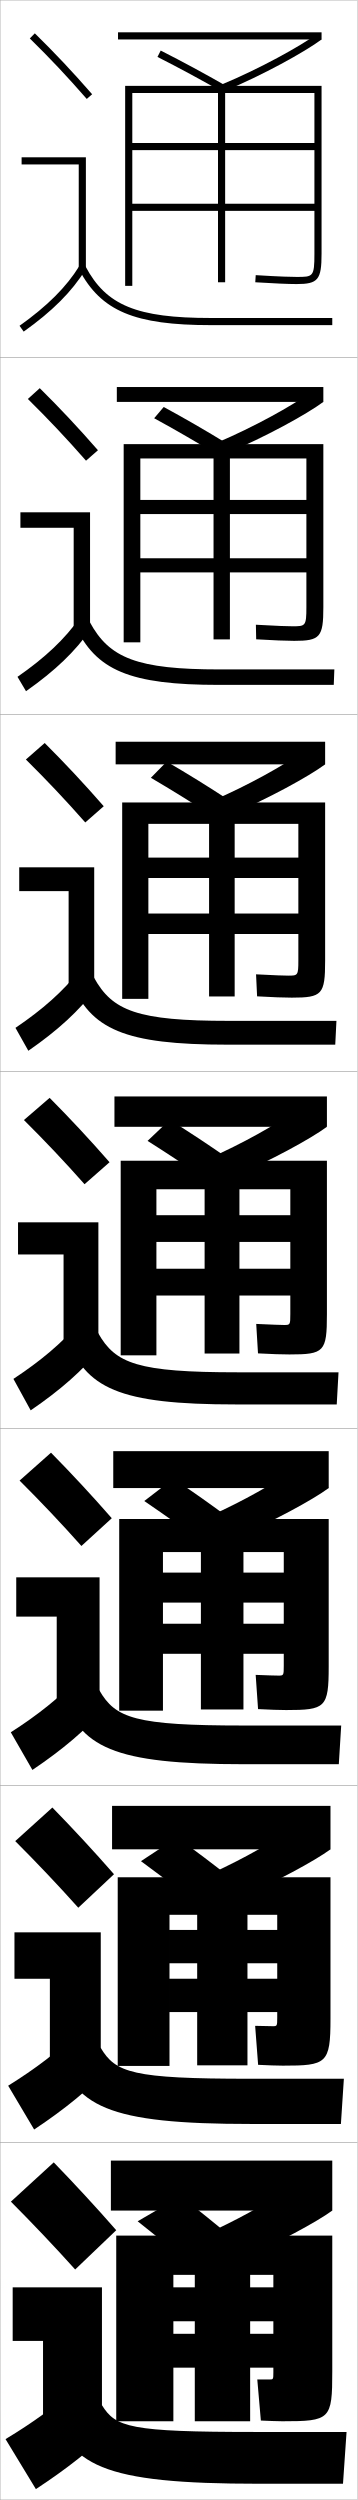
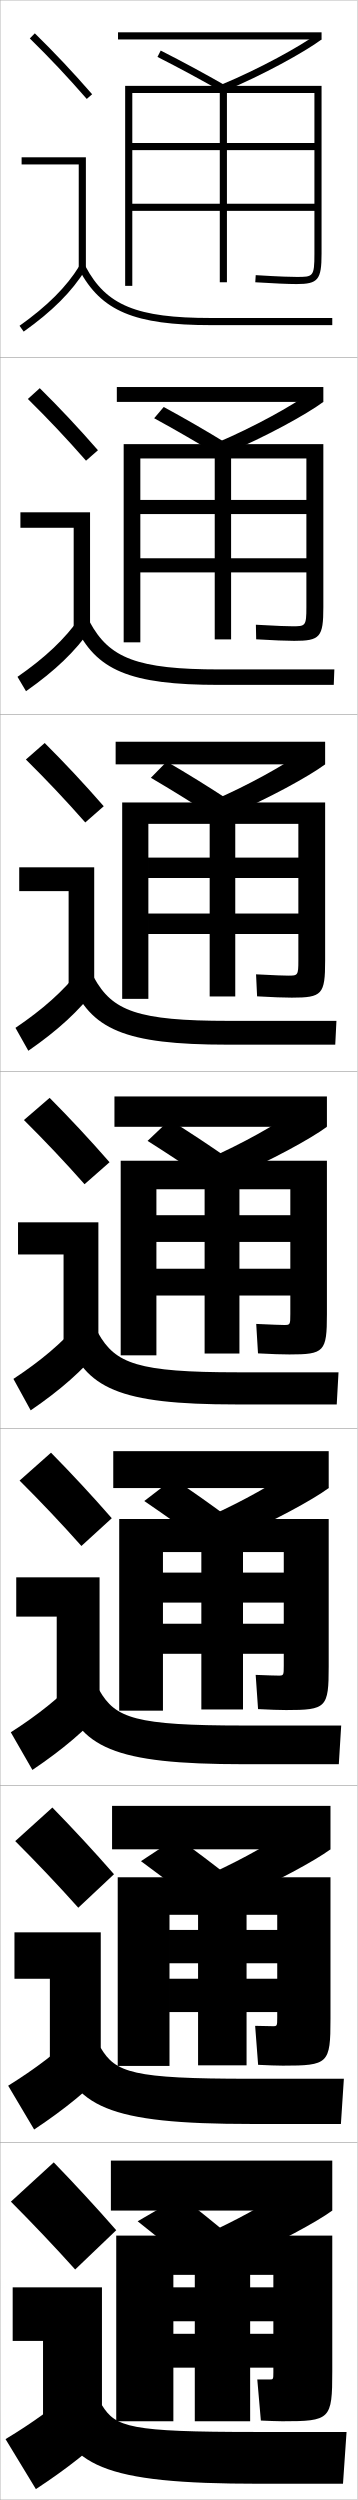
<svg xmlns="http://www.w3.org/2000/svg" width="100.1" height="700.1" viewBox="0 0 100.1 700.1" overflow="visible" enable-background="new 0 0 100.1 700.1" xml:space="preserve">
  <g id="glyphs">
    <g>
      <rect x="0.05" y="0.05" fill="none" stroke="#999999" stroke-width="0.1" width="100" height="100" />
      <rect x="0.05" y="100.05" fill="none" stroke="#999999" stroke-width="0.1" width="100" height="100" />
      <rect x="0.05" y="200.05" fill="none" stroke="#999999" stroke-width="0.1" width="100" height="100" />
      <rect x="0.05" y="300.05" fill="none" stroke="#999999" stroke-width="0.1" width="100" height="100" />
      <rect x="0.05" y="400.05" fill="none" stroke="#999999" stroke-width="0.1" width="100" height="100" />
      <rect x="0.05" y="500.05" fill="none" stroke="#999999" stroke-width="0.1" width="100" height="100" />
      <rect x="0.05" y="600.05" fill="none" stroke="#999999" stroke-width="0.1" width="100" height="100" />
    </g>
    <g>
      <g>
        <path d="M8.349,10.764c5.688,5.584,10.457,10.651,15.947,16.943l1.508-1.314       c-5.527-6.334-10.328-11.435-16.053-17.057L8.349,10.764z" />
        <polygon points="22.05,75.55 24.05,75.55 24.05,44.05 6.05,44.05        6.05,46.05 22.05,46.05 " />
        <path d="M5.47,91.235l1.16,1.629c8.016-5.703,13.503-11.196,17.27-17.288       l-1.7-1.053C18.577,80.382,13.261,85.691,5.47,91.235z" />
        <path d="M22.165,75.519c6.156,11.612,15.464,15.531,36.885,15.531h34v-2h-34       c-20.777,0-29.311-3.516-35.116-14.469L22.165,75.519z" />
      </g>
      <g>
        <path d="M27.428,126.085c-5.53-6.338-10.569-11.71-16.294-17.381l-3.335,3.023       c5.72,5.638,10.764,10.983,16.29,17.286L27.428,126.085z" />
        <polygon points="5.716,143.466 25.216,143.466 25.216,175.883 20.633,175.883        20.633,147.799 5.716,147.799 " />
        <path d="M4.899,189.538l2.383,4.024c8.138-5.713,13.854-11.188,18.059-17.323       l-3.084-3.128C18.137,178.98,12.642,184.161,4.899,189.538z" />
        <path d="M20.979,175.107c5.865,12.596,15.19,16.692,40.404,16.692h32.083       l0.167-4.333H61.549c-23.194,0-30.951-3.149-36.43-13.307L20.979,175.107z" />
      </g>
      <g>
        <path d="M29.052,225.779c-5.532-6.342-10.811-11.986-16.536-17.705l-5.268,4.619       c5.753,5.692,11.071,11.315,16.631,17.628L29.052,225.779z" />
        <polygon points="5.383,242.883 26.383,242.883 26.383,276.216 19.217,276.216        19.217,249.55 5.383,249.55 " />
        <path d="M4.33,287.84l3.607,6.419c8.261-5.722,14.205-11.178,18.847-17.358       l-4.468-5.203C17.698,277.579,12.024,282.631,4.33,287.84z" />
        <path d="M19.794,274.696c5.574,13.578,14.917,17.854,43.922,17.854h30.167       l0.333-6.667H64.05c-25.612,0-32.59-2.783-37.744-12.146L19.794,274.696z" />
      </g>
      <g>
        <path d="M30.677,325.472c-5.535-6.346-11.053-12.262-16.777-18.029l-7.2,6.215       c5.786,5.747,11.378,11.646,16.974,17.971L30.677,325.472z" />
        <polygon points="5.05,342.3 27.55,342.3 27.55,376.55 17.8,376.55        17.8,351.3 5.05,351.3 " />
        <path d="M3.76,386.143l4.83,8.814c8.384-5.731,14.556-11.169,19.636-17.394       l-5.852-7.277C17.259,376.178,11.405,381.101,3.76,386.143z" />
        <path d="M18.608,374.284c5.282,14.562,14.643,19.016,47.441,19.016h28.25l0.5-9h-28.25       c-28.029,0-34.23-2.416-39.059-10.984L18.608,374.284z" />
      </g>
      <g>
        <path d="M31.301,425.164c-5.538-6.35-11.294-12.537-17.018-18.353l-8.8,7.81       c5.819,5.802,11.685,11.979,17.316,18.314L31.301,425.164z" />
        <polygon points="4.549,441.716 27.883,441.716 27.883,476.883 15.883,476.883        15.883,452.716 4.549,452.716 " />
        <path d="M3.023,485.111l6.053,10.543C17.583,489.914,23.983,484.494,29.5,478.226       l-7.234-8.686C16.652,475.442,10.62,480.236,3.023,485.111z" />
        <path d="M17.255,473.873c4.991,15.544,14.369,20.177,50.96,20.177h26.667       l0.667-10.834H68.216c-30.446,0-35.871-2.049-40.373-9.822L17.255,473.873z" />
      </g>
      <g>
        <path d="M31.925,524.857c-5.541-6.354-11.536-12.813-17.259-18.677l-10.4,9.405       c5.852,5.856,11.992,12.311,17.658,18.656L31.925,524.857z" />
        <polygon points="4.05,541.133 28.216,541.133 28.216,577.217 13.966,577.217        13.966,554.133 4.05,554.133 " />
        <path d="M2.287,584.081l7.276,12.271c8.63-5.751,15.258-11.151,21.212-17.465       l-8.618-10.093C16.046,574.708,9.835,579.373,2.287,584.081z" />
        <path d="M15.903,573.461c4.701,16.528,14.096,21.339,54.48,21.339h25.083       l0.833-12.667H69.883c-32.863,0-37.511-1.684-41.687-8.661L15.903,573.461z" />
      </g>
      <g>
        <path d="M32.55,624.55c-5.544-6.356-11.778-13.089-17.5-19l-12,11       c5.885,5.911,12.298,12.644,18,19L32.55,624.55z" />
        <polygon points="3.55,640.55 28.55,640.55 28.55,677.55 12.05,677.55        12.05,655.55 3.55,655.55 " />
        <path d="M22.05,668.05c-6.61,5.924-12.999,10.459-20.5,15l8.5,14       c8.753-5.76,15.608-11.143,22-17.5L22.05,668.05z" />
        <path d="M14.55,673.05c4.41,17.511,13.823,22.5,58,22.5h23.5l1-14.5h-25.5       c-35.28,0-39.15-1.317-43-7.5L14.55,673.05z" />
      </g>
    </g>
-     <path d="M88.05,71.05c0,6.5-0.378,6.5-5,6.5c-1.289,0-4.49-0.064-11.438-0.498l-0.125,1.996     c5.189,0.324,9.296,0.502,11.562,0.502c6.019,0,7-1.191,7-8.5v-47h-55v56h2v-54h24v53h2v-53h25v14     h-51v2h51v15h-51v2h51V71.05z" />
+     <path d="M88.05,71.05c0,6.5-0.378,6.5-5,6.5c-1.289,0-4.49-0.064-11.438-0.498l-0.125,1.996     c5.189,0.324,9.296,0.502,11.562,0.502c6.019,0,7-1.191,7-8.5v-47h-55v56h2v-54h24.5v53h2v-53h24.5     v14h-51v2h51v15h-51v2h51V71.05z" />
    <g>
-       <path d="M90.549,124.383H34.633v55.5h4.667v-51.5h20.5v50.667h4.583v-50.667      h21.417v11.625h-46.5v3.958h46.5v12.375h-46.5v3.958h46.5v9.717      c0,5.353-0.268,5.366-3.917,5.366c-1.061,0-4.17-0.073-10.225-0.432      l0.083,4.081c4.608,0.285,8.568,0.435,10.642,0.435      c7.262,0,8.167-1.032,8.167-9.417V124.383z" />
-       <path d="M91.05,224.716H34.216v55h7.333v-49h17v48.333h7.167v-48.333h17.833      v9.438h-42v5.729h42v9.938h-42v5.729h42v7.434c0,4.206-0.157,4.233-2.833,4.233      c-0.833,0-3.85-0.082-9.012-0.366l0.292,6.165      c4.027,0.246,7.84,0.367,9.721,0.367c8.506,0,9.333-0.873,9.333-10.333      V224.716z" />
+       <path d="M90.549,124.383H34.633v55.5h4.667v-51.5h20.833v50.667h4.583v-50.667      h21.083v11.625h-46.5v3.958h46.5v12.375h-46.5v3.958h46.5v9.717      c0,5.353-0.268,5.366-3.917,5.366c-1.061,0-4.17-0.073-10.225-0.432      l0.083,4.081c4.608,0.285,8.568,0.435,10.642,0.435      c7.262,0,8.167-1.032,8.167-9.417V124.383z" />
+       <path d="M91.05,224.716H34.216v55h7.333v-49h17.167v48.333h7.167v-48.333      h17.667v9.438h-42v5.729h42v9.938h-42v5.729h42v7.434c0,4.206-0.157,4.233-2.833,4.233      c-0.833,0-3.85-0.082-9.012-0.366l0.292,6.165      c4.027,0.246,7.84,0.367,9.721,0.367c8.506,0,9.333-0.873,9.333-10.333      V224.716z" />
      <path d="M91.55,325.05h-57.75v54.5h10v-46.5h13.5v46h9.75v-46h14.25v7.25h-37.5v7.5h37.5v7.5h-37.5v7.5h37.5      v5.15c0,3.06-0.047,3.1-1.75,3.1c-0.604,0-3.53-0.091-7.8-0.3l0.5,8.25      c3.445,0.207,7.112,0.3,8.8,0.3c9.75,0,10.5-0.714,10.5-11.25V325.05z" />
-       <path d="M92.05,425.384H33.383v53.666h12.25v-44.416h10.625v44.082h11.917v-44.082      h11.292v5.75H45.633v8.416h33.833v5.916H45.633v8.418h33.833V466.5      c0,2.694-0.048,2.733-1.5,2.733c-0.555,0-3.166-0.061-6.367-0.2l0.667,9.583      c2.864,0.168,6.372,0.268,7.866,0.268c10.994,0,11.917-0.631,11.917-12.168      V425.384z" />
-       <path d="M92.55,525.717H32.966v52.833h14.5v-42.333h7.75v42.166h14.083v-42.166      h8.333v4.25H47.467v9.333h30.167v4.333H47.467v9.334h30.167v1.583      c0,2.33-0.049,2.366-1.25,2.366c-0.504,0-2.802-0.03-4.934-0.1l0.833,10.917      c2.283,0.128,5.631,0.233,6.933,0.233c12.238,0,13.333-0.546,13.333-13.084      V525.717z" />
+       <path d="M92.05,425.384H33.383v53.666h12.25v-44.416h10.75v44.082h11.667v-44.082      h11.417v5.75H45.633v8.416h33.833v5.916H45.633v8.418h33.833V466.5      c0,2.694-0.048,2.733-1.5,2.733c-0.555,0-3.166-0.061-6.367-0.2l0.667,9.583      c2.864,0.168,6.372,0.268,7.866,0.268c11.261,0,11.917-0.63,11.917-12.168      V425.384z" />
+       <path d="M92.55,525.717H32.966v52.833h14.5v-42.333h8v42.166h13.583v-42.166h8.583      v4.25H47.467v9.333h30.167v4.333H47.467v9.334h30.167v1.583      c0,2.33-0.049,2.366-1.25,2.366c-0.504,0-2.802-0.03-4.934-0.1l0.833,10.917      c2.283,0.128,5.631,0.233,6.933,0.233c12.771,0,13.333-0.545,13.333-13.084      V525.717z" />
    </g>
    <path d="M48.55,637.05h6v41h15.5v-41h6.5v3.5h-28v9.5h28v3.5h-28v9.5h28v1.3c0,1.966-0.05,2-1,2     c-0.453,0-2.438,0-3.5,0l1,11.5c1.701,0.089,4.891,0.2,6,0.2c13.481,0,14-0.462,14-14v-38     h-60.5v52h16V637.05z" />
    <g>
      <rect x="33.05" y="9.05" width="57" height="2" />
      <path d="M62.168,23.626l0.764,1.848c10.489-4.338,22.489-10.961,27.118-14.424      l-1.199-1.602C84.32,12.839,72.517,19.345,62.168,23.626z" />
      <path d="M44.098,15.941c6.146,3.118,12.183,6.381,18.455,9.976l0.994-1.734      c-6.302-3.612-12.368-6.892-18.545-10.024L44.098,15.941z" />
    </g>
    <g>
      <rect x="32.716" y="108.383" width="57.833" height="4.167" />
      <path d="M60.814,123.946l2.887,2.873c10.429-4.342,22.278-10.859,26.848-14.27      l-3.583-2.668C81.877,113.609,71.021,119.622,60.814,123.946z" />
      <path d="M43.172,117.125c5.913,3.226,11.805,6.637,17.963,10.396l2.745-3.112      c-6.176-3.791-12.083-7.211-18.037-10.437L43.172,117.125z" />
    </g>
    <g>
      <rect x="32.383" y="207.716" width="58.667" height="6.333" />
      <path d="M59.461,224.267l5.01,3.898c10.369-4.346,22.067-10.758,26.579-14.116      l-5.966-3.734C79.435,214.38,69.524,219.899,59.461,224.267z" />
      <path d="M42.248,217.811c5.679,3.334,11.426,6.893,17.471,10.817l4.496-4.49      c-6.05-3.968-11.798-7.531-17.529-10.849L42.248,217.811z" />
    </g>
    <g>
      <g>
        <rect x="31.05" y="605.05" width="62" height="14" />
        <path d="M60.05,624.55l7.5,8c10.128-4.362,21.224-10.353,25.5-13.5l-9.5-8       C75.662,616.462,69.54,620.008,60.05,624.55z" />
        <path d="M38.55,622.05c4.746,3.763,9.912,7.916,15.5,12.5l12-7       c-5.546-4.681-10.658-8.812-15.5-12.5L38.55,622.05z" />
      </g>
      <g>
        <rect x="31.383" y="505.717" width="61.167" height="12.166" />
        <path d="M59.402,524.562l7.377,6.975c10.188-4.358,21.435-10.454,25.77-13.654       l-9.116-6.934C76.104,516.024,69.036,520.063,59.402,524.562z" />
        <path d="M39.474,521.198c4.979,3.655,10.291,7.66,15.993,12.079l10.082-6.622       c-5.672-4.503-10.943-8.492-16.007-12.088L39.474,521.198z" />
      </g>
      <g>
        <rect x="31.717" y="406.383" width="60.333" height="10.334" />
        <path d="M58.755,424.575l7.255,5.949c10.249-4.354,21.645-10.556,26.039-13.808       l-8.733-5.867C76.548,415.588,68.532,420.12,58.755,424.575z" />
        <path d="M40.399,420.347c5.213,3.549,10.669,7.404,16.485,11.659l8.164-6.245       c-5.798-4.324-11.228-8.172-16.514-11.675L40.399,420.347z" />
      </g>
      <g>
        <rect x="32.05" y="307.05" width="59.5" height="8.5" />
        <path d="M58.108,324.588l7.133,4.924c10.309-4.351,21.855-10.657,26.309-13.962       l-8.35-4.801C76.991,315.15,68.028,320.177,58.108,324.588z" />
        <path d="M41.323,319.495c5.446,3.441,11.048,7.148,16.979,11.238l6.246-5.867       c-5.924-4.146-11.513-7.852-17.021-11.262L41.323,319.495z" />
      </g>
    </g>
  </g>
</svg>
